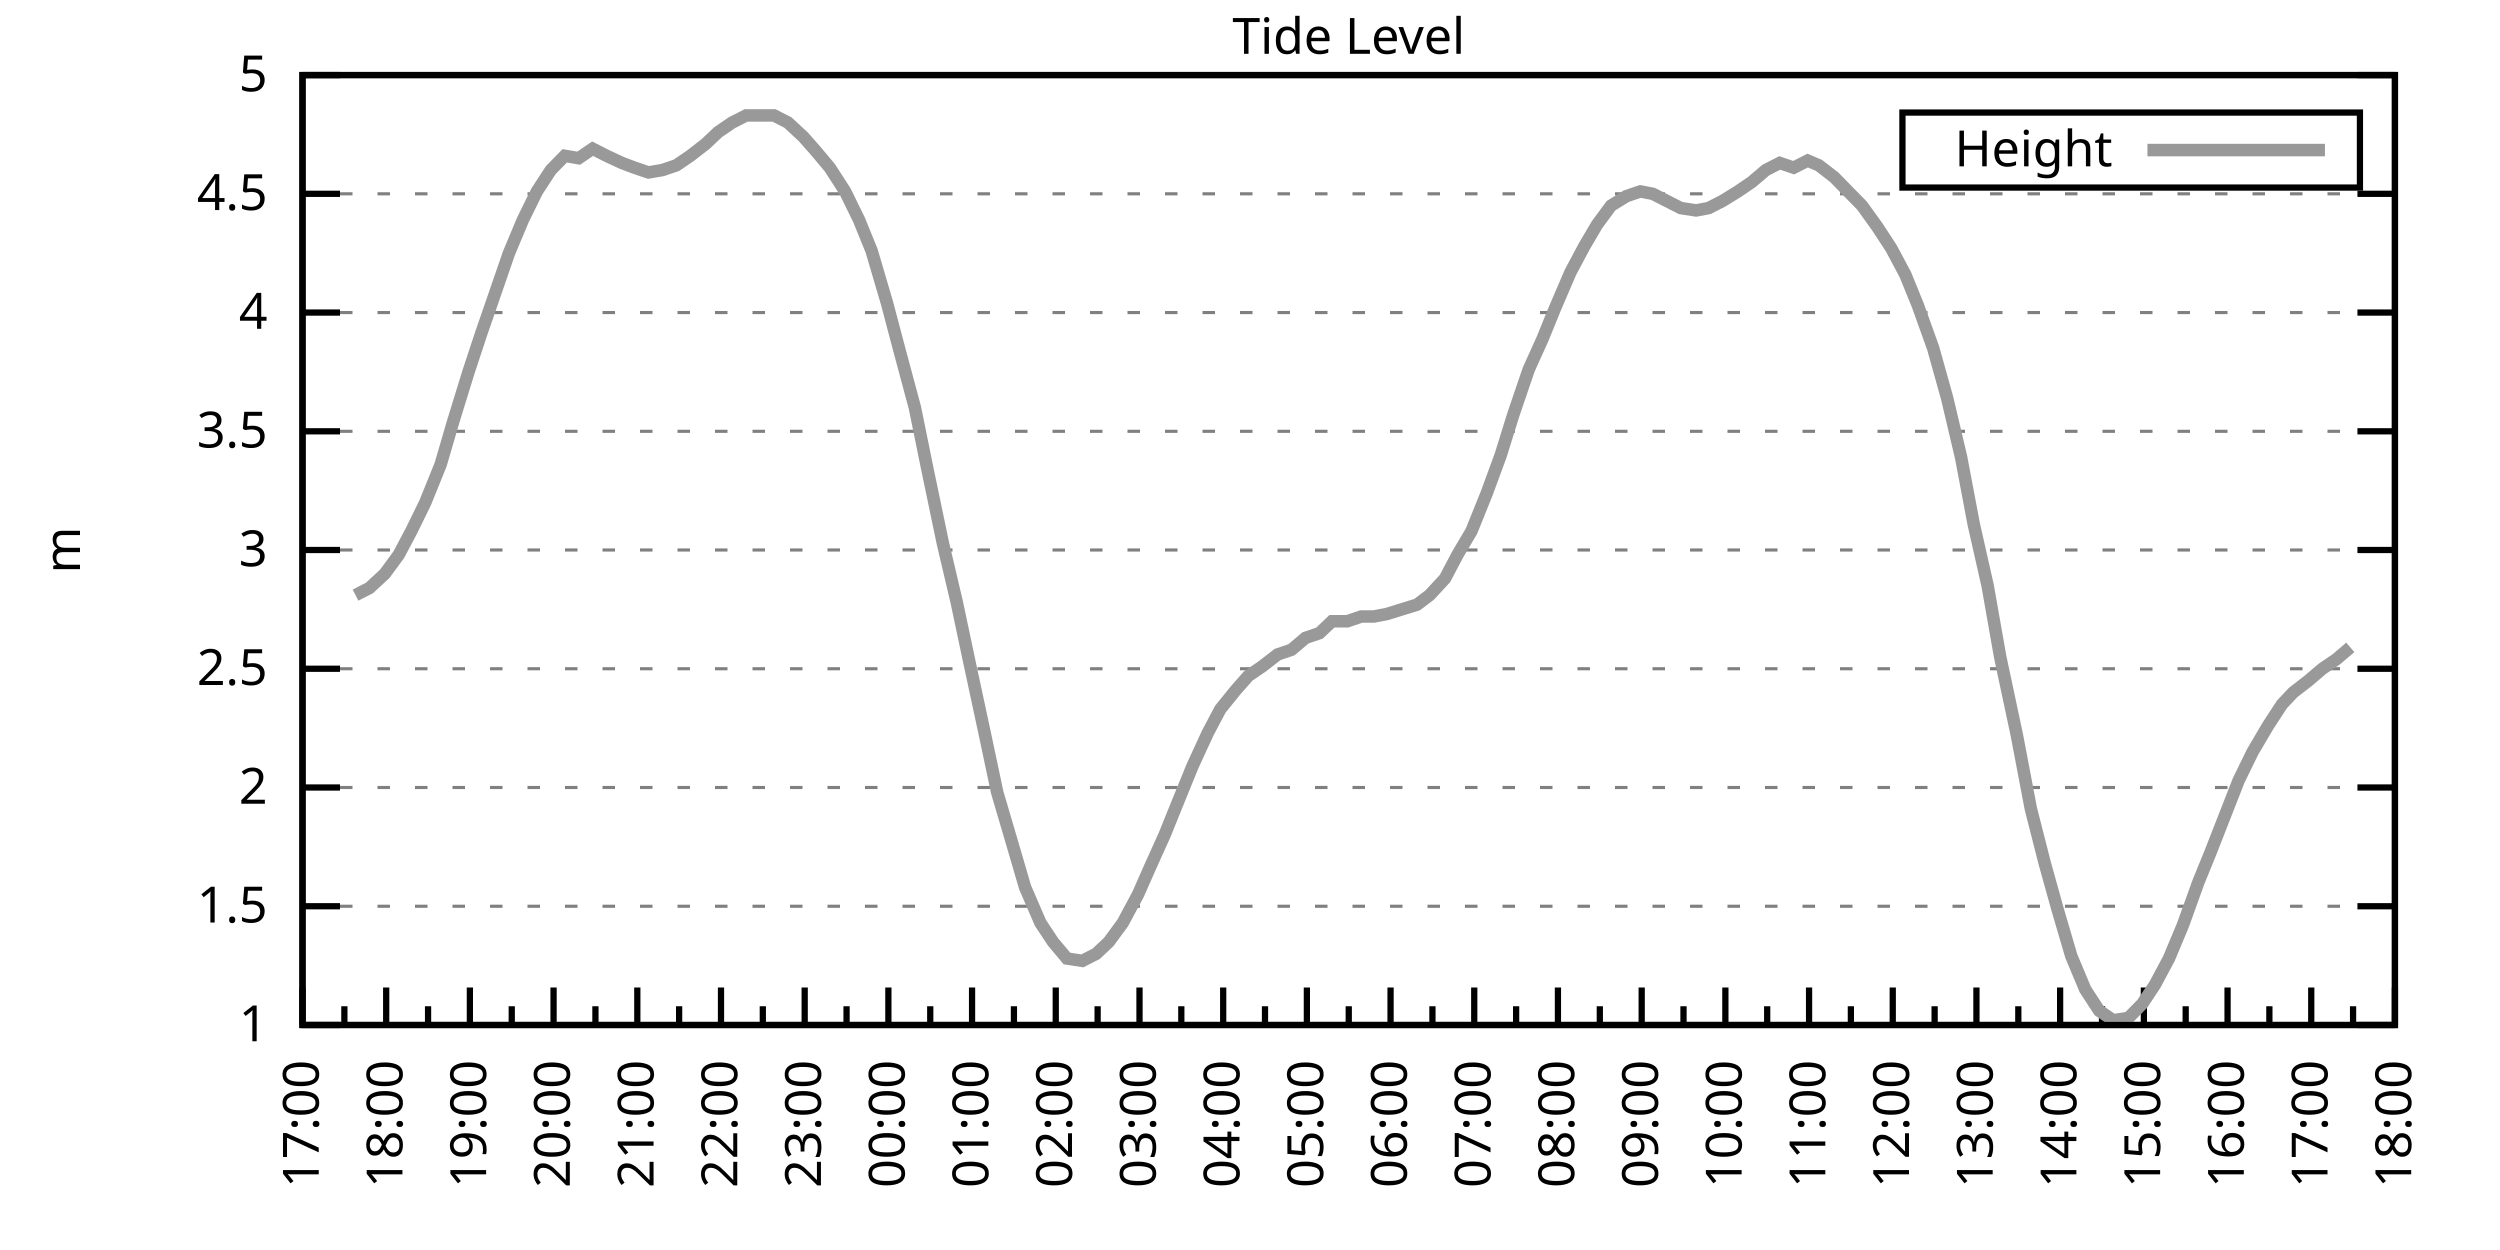
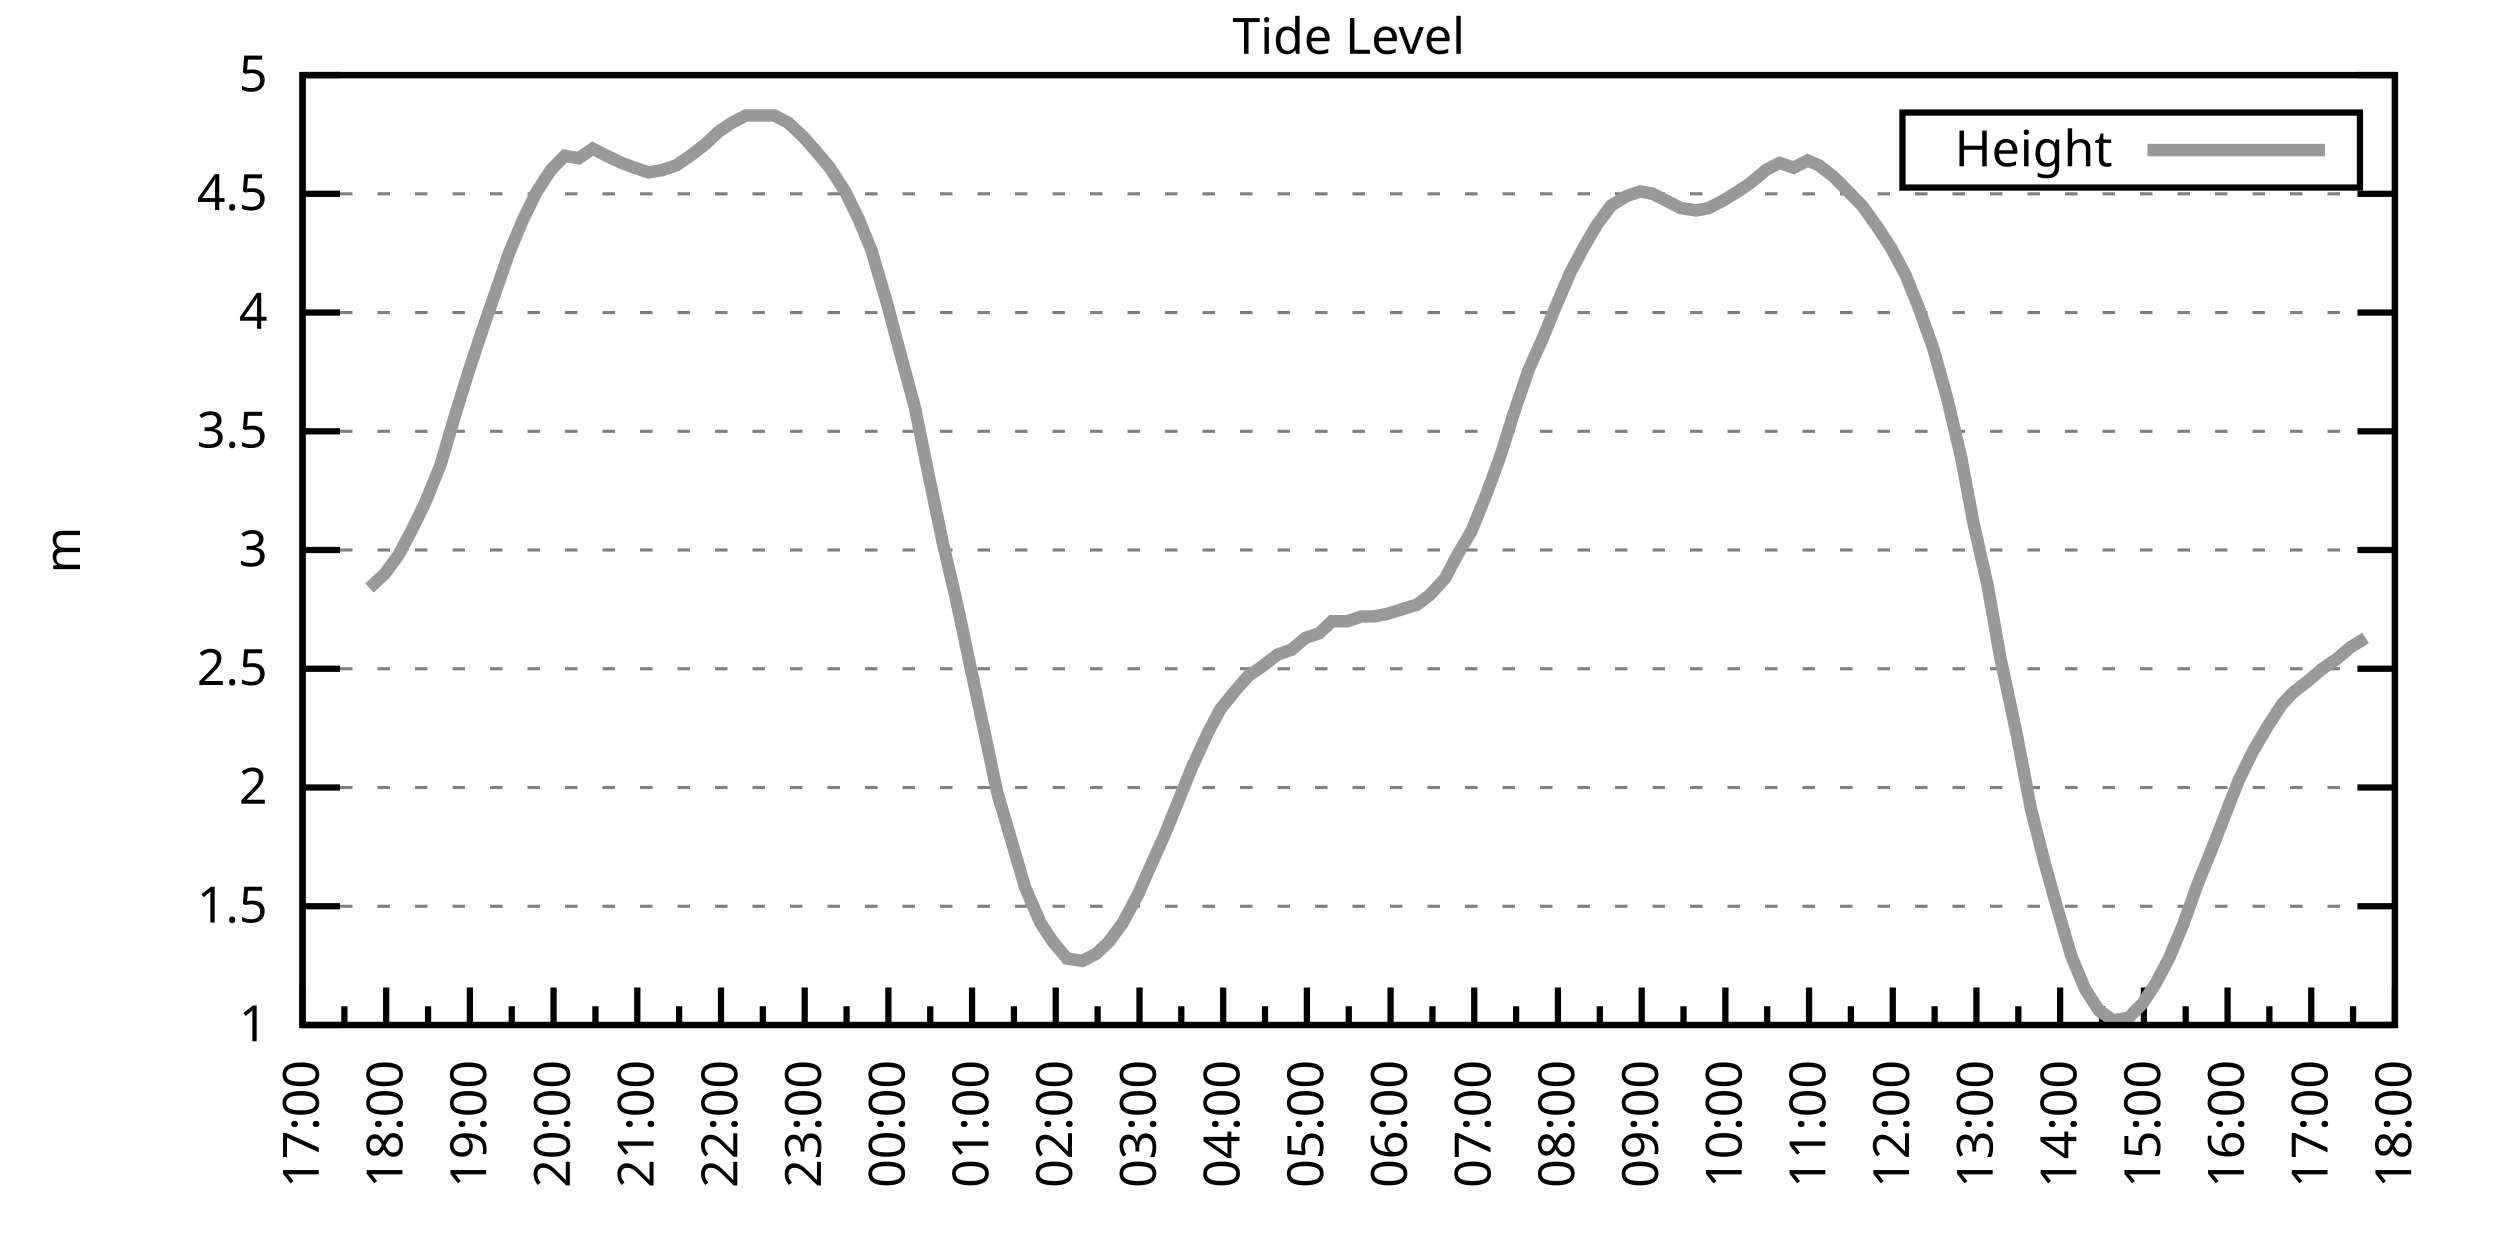
<svg xmlns="http://www.w3.org/2000/svg" xmlns:xlink="http://www.w3.org/1999/xlink" width="400" height="200" viewBox="0 0 400 200">
  <g id="gnuplot_canvas">
    <rect x="0" y="0" width="400" height="200" fill="none" />
    <defs>
      <circle id="gpDot" r="0.5" stroke-width="0.5" stroke="currentColor" />
      <path id="gpPt0" stroke-width="0.333" stroke="currentColor" d="M-1,0 h2 M0,-1 v2" />
      <path id="gpPt1" stroke-width="0.333" stroke="currentColor" d="M-1,-1 L1,1 M1,-1 L-1,1" />
      <path id="gpPt2" stroke-width="0.333" stroke="currentColor" d="M-1,0 L1,0 M0,-1 L0,1 M-1,-1 L1,1 M-1,1 L1,-1" />
      <rect id="gpPt3" stroke-width="0.333" stroke="currentColor" x="-1" y="-1" width="2" height="2" />
      <rect id="gpPt4" stroke-width="0.333" stroke="currentColor" fill="currentColor" x="-1" y="-1" width="2" height="2" />
      <circle id="gpPt5" stroke-width="0.333" stroke="currentColor" cx="0" cy="0" r="1" />
      <use xlink:href="#gpPt5" id="gpPt6" fill="currentColor" stroke="none" />
      <path id="gpPt7" stroke-width="0.333" stroke="currentColor" d="M0,-1.33 L-1.33,0.67 L1.33,0.67 z" />
      <use xlink:href="#gpPt7" id="gpPt8" fill="currentColor" stroke="none" />
      <use xlink:href="#gpPt7" id="gpPt9" stroke="currentColor" transform="rotate(180)" />
      <use xlink:href="#gpPt9" id="gpPt10" fill="currentColor" stroke="none" />
      <use xlink:href="#gpPt3" id="gpPt11" stroke="currentColor" transform="rotate(45)" />
      <use xlink:href="#gpPt11" id="gpPt12" fill="currentColor" stroke="none" />
      <path id="gpPt13" stroke-width="0.333" stroke="currentColor" d="M0,1.330 L1.265,0.411 L0.782,-1.067 L-0.782,-1.076 L-1.265,0.411 z" />
      <use xlink:href="#gpPt13" id="gpPt14" fill="currentColor" stroke="none" />
      <filter id="textbox" filterUnits="objectBoundingBox" x="0" y="0" height="1" width="1">
        <feFlood flood-color="white" flood-opacity="1" result="bgnd" />
        <feComposite in="SourceGraphic" in2="bgnd" operator="atop" />
      </filter>
      <filter id="greybox" filterUnits="objectBoundingBox" x="0" y="0" height="1" width="1">
        <feFlood flood-color="lightgrey" flood-opacity="1" result="grey" />
        <feComposite in="SourceGraphic" in2="grey" operator="atop" />
      </filter>
    </defs>
    <g fill="none" color="white" stroke="currentColor" stroke-width="1.00" stroke-linecap="butt" stroke-linejoin="miter">
</g>
    <g fill="none" color="black" stroke="currentColor" stroke-width="1.00" stroke-linecap="butt" stroke-linejoin="miter">
      <g stroke="none" shape-rendering="crispEdges">
        <polygon fill="rgb(255, 255, 255)" points="48.40,164.00 383.18,164.00 383.18,12.02 48.40,12.02 " />
      </g>
    </g>
    <g fill="none" color="black" stroke="currentColor" stroke-width="1.00" stroke-linecap="butt" stroke-linejoin="miter">
</g>
    <g fill="none" color="black" stroke="black" stroke-width="0.50" stroke-linecap="butt" stroke-linejoin="miter">
</g>
    <g fill="none" color="gray" stroke="currentColor" stroke-width="0.50" stroke-linecap="butt" stroke-linejoin="miter">
      <path stroke="gray" stroke-dasharray="2,4" class="gridline" d="M48.40,164.00 L383.19,164.00  " />
    </g>
    <g fill="none" color="gray" stroke="gray" stroke-width="1.00" stroke-linecap="butt" stroke-linejoin="miter">
</g>
    <g fill="none" color="black" stroke="currentColor" stroke-width="1.00" stroke-linecap="butt" stroke-linejoin="miter">
      <path stroke="black" d="M48.40,164.00 L54.40,164.00 M383.19,164.00 L377.19,164.00  " />
      <g transform="translate(42.80,166.60)" stroke="none" fill="black" font-family="Sans" font-size="8.00" text-anchor="end">
        <text>
          <tspan font-family="Sans"> 1</tspan>
        </text>
      </g>
    </g>
    <g fill="none" color="black" stroke="currentColor" stroke-width="1.00" stroke-linecap="butt" stroke-linejoin="miter">
</g>
    <g fill="none" color="black" stroke="black" stroke-width="0.50" stroke-linecap="butt" stroke-linejoin="miter">
</g>
    <g fill="none" color="gray" stroke="currentColor" stroke-width="0.50" stroke-linecap="butt" stroke-linejoin="miter">
      <path stroke="gray" stroke-dasharray="2,4" class="gridline" d="M48.40,145.00 L383.19,145.00  " />
    </g>
    <g fill="none" color="gray" stroke="gray" stroke-width="1.00" stroke-linecap="butt" stroke-linejoin="miter">
</g>
    <g fill="none" color="black" stroke="currentColor" stroke-width="1.00" stroke-linecap="butt" stroke-linejoin="miter">
      <path stroke="black" d="M48.40,145.00 L54.40,145.00 M383.19,145.00 L377.19,145.00  " />
      <g transform="translate(42.80,147.60)" stroke="none" fill="black" font-family="Sans" font-size="8.00" text-anchor="end">
        <text>
          <tspan font-family="Sans"> 1.5</tspan>
        </text>
      </g>
    </g>
    <g fill="none" color="black" stroke="currentColor" stroke-width="1.00" stroke-linecap="butt" stroke-linejoin="miter">
</g>
    <g fill="none" color="black" stroke="black" stroke-width="0.50" stroke-linecap="butt" stroke-linejoin="miter">
</g>
    <g fill="none" color="gray" stroke="currentColor" stroke-width="0.50" stroke-linecap="butt" stroke-linejoin="miter">
      <path stroke="gray" stroke-dasharray="2,4" class="gridline" d="M48.40,126.00 L383.19,126.00  " />
    </g>
    <g fill="none" color="gray" stroke="gray" stroke-width="1.00" stroke-linecap="butt" stroke-linejoin="miter">
</g>
    <g fill="none" color="black" stroke="currentColor" stroke-width="1.00" stroke-linecap="butt" stroke-linejoin="miter">
      <path stroke="black" d="M48.40,126.00 L54.40,126.00 M383.19,126.00 L377.19,126.00  " />
      <g transform="translate(42.80,128.60)" stroke="none" fill="black" font-family="Sans" font-size="8.00" text-anchor="end">
        <text>
          <tspan font-family="Sans"> 2</tspan>
        </text>
      </g>
    </g>
    <g fill="none" color="black" stroke="currentColor" stroke-width="1.00" stroke-linecap="butt" stroke-linejoin="miter">
</g>
    <g fill="none" color="black" stroke="black" stroke-width="0.50" stroke-linecap="butt" stroke-linejoin="miter">
</g>
    <g fill="none" color="gray" stroke="currentColor" stroke-width="0.50" stroke-linecap="butt" stroke-linejoin="miter">
      <path stroke="gray" stroke-dasharray="2,4" class="gridline" d="M48.40,107.00 L383.19,107.00  " />
    </g>
    <g fill="none" color="gray" stroke="gray" stroke-width="1.00" stroke-linecap="butt" stroke-linejoin="miter">
</g>
    <g fill="none" color="black" stroke="currentColor" stroke-width="1.00" stroke-linecap="butt" stroke-linejoin="miter">
      <path stroke="black" d="M48.40,107.00 L54.40,107.00 M383.19,107.00 L377.19,107.00  " />
      <g transform="translate(42.80,109.60)" stroke="none" fill="black" font-family="Sans" font-size="8.00" text-anchor="end">
        <text>
          <tspan font-family="Sans"> 2.5</tspan>
        </text>
      </g>
    </g>
    <g fill="none" color="black" stroke="currentColor" stroke-width="1.00" stroke-linecap="butt" stroke-linejoin="miter">
</g>
    <g fill="none" color="black" stroke="black" stroke-width="0.50" stroke-linecap="butt" stroke-linejoin="miter">
</g>
    <g fill="none" color="gray" stroke="currentColor" stroke-width="0.50" stroke-linecap="butt" stroke-linejoin="miter">
      <path stroke="gray" stroke-dasharray="2,4" class="gridline" d="M48.40,88.00 L383.19,88.00  " />
    </g>
    <g fill="none" color="gray" stroke="gray" stroke-width="1.00" stroke-linecap="butt" stroke-linejoin="miter">
</g>
    <g fill="none" color="black" stroke="currentColor" stroke-width="1.00" stroke-linecap="butt" stroke-linejoin="miter">
      <path stroke="black" d="M48.40,88.00 L54.40,88.00 M383.19,88.00 L377.19,88.00  " />
      <g transform="translate(42.80,90.60)" stroke="none" fill="black" font-family="Sans" font-size="8.00" text-anchor="end">
        <text>
          <tspan font-family="Sans"> 3</tspan>
        </text>
      </g>
    </g>
    <g fill="none" color="black" stroke="currentColor" stroke-width="1.00" stroke-linecap="butt" stroke-linejoin="miter">
</g>
    <g fill="none" color="black" stroke="black" stroke-width="0.50" stroke-linecap="butt" stroke-linejoin="miter">
</g>
    <g fill="none" color="gray" stroke="currentColor" stroke-width="0.50" stroke-linecap="butt" stroke-linejoin="miter">
      <path stroke="gray" stroke-dasharray="2,4" class="gridline" d="M48.40,69.01 L383.19,69.01  " />
    </g>
    <g fill="none" color="gray" stroke="gray" stroke-width="1.00" stroke-linecap="butt" stroke-linejoin="miter">
</g>
    <g fill="none" color="black" stroke="currentColor" stroke-width="1.00" stroke-linecap="butt" stroke-linejoin="miter">
      <path stroke="black" d="M48.40,69.01 L54.40,69.01 M383.19,69.01 L377.19,69.01  " />
      <g transform="translate(42.80,71.61)" stroke="none" fill="black" font-family="Sans" font-size="8.00" text-anchor="end">
        <text>
          <tspan font-family="Sans"> 3.5</tspan>
        </text>
      </g>
    </g>
    <g fill="none" color="black" stroke="currentColor" stroke-width="1.00" stroke-linecap="butt" stroke-linejoin="miter">
</g>
    <g fill="none" color="black" stroke="black" stroke-width="0.50" stroke-linecap="butt" stroke-linejoin="miter">
</g>
    <g fill="none" color="gray" stroke="currentColor" stroke-width="0.50" stroke-linecap="butt" stroke-linejoin="miter">
      <path stroke="gray" stroke-dasharray="2,4" class="gridline" d="M48.40,50.01 L383.19,50.01  " />
    </g>
    <g fill="none" color="gray" stroke="gray" stroke-width="1.00" stroke-linecap="butt" stroke-linejoin="miter">
</g>
    <g fill="none" color="black" stroke="currentColor" stroke-width="1.00" stroke-linecap="butt" stroke-linejoin="miter">
      <path stroke="black" d="M48.40,50.01 L54.40,50.01 M383.19,50.01 L377.19,50.01  " />
      <g transform="translate(42.80,52.61)" stroke="none" fill="black" font-family="Sans" font-size="8.00" text-anchor="end">
        <text>
          <tspan font-family="Sans"> 4</tspan>
        </text>
      </g>
    </g>
    <g fill="none" color="black" stroke="currentColor" stroke-width="1.00" stroke-linecap="butt" stroke-linejoin="miter">
</g>
    <g fill="none" color="black" stroke="black" stroke-width="0.50" stroke-linecap="butt" stroke-linejoin="miter">
</g>
    <g fill="none" color="gray" stroke="currentColor" stroke-width="0.50" stroke-linecap="butt" stroke-linejoin="miter">
      <path stroke="gray" stroke-dasharray="2,4" class="gridline" d="M48.40,31.01 L383.19,31.01  " />
    </g>
    <g fill="none" color="gray" stroke="gray" stroke-width="1.00" stroke-linecap="butt" stroke-linejoin="miter">
</g>
    <g fill="none" color="black" stroke="currentColor" stroke-width="1.00" stroke-linecap="butt" stroke-linejoin="miter">
      <path stroke="black" d="M48.40,31.01 L54.40,31.01 M383.19,31.01 L377.19,31.01  " />
      <g transform="translate(42.80,33.61)" stroke="none" fill="black" font-family="Sans" font-size="8.00" text-anchor="end">
        <text>
          <tspan font-family="Sans"> 4.5</tspan>
        </text>
      </g>
    </g>
    <g fill="none" color="black" stroke="currentColor" stroke-width="1.00" stroke-linecap="butt" stroke-linejoin="miter">
</g>
    <g fill="none" color="black" stroke="black" stroke-width="0.50" stroke-linecap="butt" stroke-linejoin="miter">
</g>
    <g fill="none" color="gray" stroke="currentColor" stroke-width="0.50" stroke-linecap="butt" stroke-linejoin="miter">
      <path stroke="gray" stroke-dasharray="2,4" class="gridline" d="M48.40,12.01 L383.19,12.01  " />
    </g>
    <g fill="none" color="gray" stroke="gray" stroke-width="1.00" stroke-linecap="butt" stroke-linejoin="miter">
</g>
    <g fill="none" color="black" stroke="currentColor" stroke-width="1.00" stroke-linecap="butt" stroke-linejoin="miter">
      <path stroke="black" d="M48.40,12.01 L54.40,12.01 M383.19,12.01 L377.19,12.01  " />
      <g transform="translate(42.80,14.61)" stroke="none" fill="black" font-family="Sans" font-size="8.00" text-anchor="end">
        <text>
          <tspan font-family="Sans"> 5</tspan>
        </text>
      </g>
    </g>
    <g fill="none" color="black" stroke="currentColor" stroke-width="1.00" stroke-linecap="butt" stroke-linejoin="miter">
      <path stroke="black" d="M48.40,164.00 L48.40,158.00  " />
      <g transform="translate(51.00,169.60) rotate(270)" stroke="none" fill="black" font-family="Sans" font-size="8.00" text-anchor="end">
        <text>
          <tspan font-family="Sans">17:00</tspan>
        </text>
      </g>
    </g>
    <g fill="none" color="black" stroke="currentColor" stroke-width="1.00" stroke-linecap="butt" stroke-linejoin="miter">
      <path stroke="black" d="M55.10,164.00 L55.10,161.00 M61.79,164.00 L61.79,158.00  " />
      <g transform="translate(64.39,169.60) rotate(270)" stroke="none" fill="black" font-family="Sans" font-size="8.00" text-anchor="end">
        <text>
          <tspan font-family="Sans">18:00</tspan>
        </text>
      </g>
    </g>
    <g fill="none" color="black" stroke="currentColor" stroke-width="1.00" stroke-linecap="butt" stroke-linejoin="miter">
      <path stroke="black" d="M68.49,164.00 L68.49,161.00 M75.18,164.00 L75.18,158.00  " />
      <g transform="translate(77.78,169.60) rotate(270)" stroke="none" fill="black" font-family="Sans" font-size="8.00" text-anchor="end">
        <text>
          <tspan font-family="Sans">19:00</tspan>
        </text>
      </g>
    </g>
    <g fill="none" color="black" stroke="currentColor" stroke-width="1.00" stroke-linecap="butt" stroke-linejoin="miter">
      <path stroke="black" d="M81.88,164.00 L81.88,161.00 M88.57,164.00 L88.57,158.00  " />
      <g transform="translate(91.17,169.60) rotate(270)" stroke="none" fill="black" font-family="Sans" font-size="8.00" text-anchor="end">
        <text>
          <tspan font-family="Sans">20:00</tspan>
        </text>
      </g>
    </g>
    <g fill="none" color="black" stroke="currentColor" stroke-width="1.00" stroke-linecap="butt" stroke-linejoin="miter">
      <path stroke="black" d="M95.27,164.00 L95.27,161.00 M101.97,164.00 L101.97,158.00  " />
      <g transform="translate(104.57,169.60) rotate(270)" stroke="none" fill="black" font-family="Sans" font-size="8.00" text-anchor="end">
        <text>
          <tspan font-family="Sans">21:00</tspan>
        </text>
      </g>
    </g>
    <g fill="none" color="black" stroke="currentColor" stroke-width="1.00" stroke-linecap="butt" stroke-linejoin="miter">
      <path stroke="black" d="M108.66,164.00 L108.66,161.00 M115.36,164.00 L115.36,158.00  " />
      <g transform="translate(117.96,169.60) rotate(270)" stroke="none" fill="black" font-family="Sans" font-size="8.00" text-anchor="end">
        <text>
          <tspan font-family="Sans">22:00</tspan>
        </text>
      </g>
    </g>
    <g fill="none" color="black" stroke="currentColor" stroke-width="1.00" stroke-linecap="butt" stroke-linejoin="miter">
      <path stroke="black" d="M122.05,164.00 L122.05,161.00 M128.75,164.00 L128.75,158.00  " />
      <g transform="translate(131.35,169.60) rotate(270)" stroke="none" fill="black" font-family="Sans" font-size="8.00" text-anchor="end">
        <text>
          <tspan font-family="Sans">23:00</tspan>
        </text>
      </g>
    </g>
    <g fill="none" color="black" stroke="currentColor" stroke-width="1.00" stroke-linecap="butt" stroke-linejoin="miter">
      <path stroke="black" d="M135.45,164.00 L135.45,161.00 M142.14,164.00 L142.14,158.00  " />
      <g transform="translate(144.74,169.60) rotate(270)" stroke="none" fill="black" font-family="Sans" font-size="8.00" text-anchor="end">
        <text>
          <tspan font-family="Sans">00:00</tspan>
        </text>
      </g>
    </g>
    <g fill="none" color="black" stroke="currentColor" stroke-width="1.00" stroke-linecap="butt" stroke-linejoin="miter">
      <path stroke="black" d="M148.84,164.00 L148.84,161.00 M155.53,164.00 L155.53,158.00  " />
      <g transform="translate(158.13,169.60) rotate(270)" stroke="none" fill="black" font-family="Sans" font-size="8.00" text-anchor="end">
        <text>
          <tspan font-family="Sans">01:00</tspan>
        </text>
      </g>
    </g>
    <g fill="none" color="black" stroke="currentColor" stroke-width="1.00" stroke-linecap="butt" stroke-linejoin="miter">
      <path stroke="black" d="M162.23,164.00 L162.23,161.00 M168.92,164.00 L168.92,158.00  " />
      <g transform="translate(171.52,169.60) rotate(270)" stroke="none" fill="black" font-family="Sans" font-size="8.00" text-anchor="end">
        <text>
          <tspan font-family="Sans">02:00</tspan>
        </text>
      </g>
    </g>
    <g fill="none" color="black" stroke="currentColor" stroke-width="1.00" stroke-linecap="butt" stroke-linejoin="miter">
      <path stroke="black" d="M175.62,164.00 L175.62,161.00 M182.32,164.00 L182.32,158.00  " />
      <g transform="translate(184.92,169.60) rotate(270)" stroke="none" fill="black" font-family="Sans" font-size="8.00" text-anchor="end">
        <text>
          <tspan font-family="Sans">03:00</tspan>
        </text>
      </g>
    </g>
    <g fill="none" color="black" stroke="currentColor" stroke-width="1.00" stroke-linecap="butt" stroke-linejoin="miter">
      <path stroke="black" d="M189.01,164.00 L189.01,161.00 M195.71,164.00 L195.71,158.00  " />
      <g transform="translate(198.31,169.60) rotate(270)" stroke="none" fill="black" font-family="Sans" font-size="8.00" text-anchor="end">
        <text>
          <tspan font-family="Sans">04:00</tspan>
        </text>
      </g>
    </g>
    <g fill="none" color="black" stroke="currentColor" stroke-width="1.00" stroke-linecap="butt" stroke-linejoin="miter">
      <path stroke="black" d="M202.40,164.00 L202.40,161.00 M209.10,164.00 L209.10,158.00  " />
      <g transform="translate(211.70,169.60) rotate(270)" stroke="none" fill="black" font-family="Sans" font-size="8.00" text-anchor="end">
        <text>
          <tspan font-family="Sans">05:00</tspan>
        </text>
      </g>
    </g>
    <g fill="none" color="black" stroke="currentColor" stroke-width="1.00" stroke-linecap="butt" stroke-linejoin="miter">
      <path stroke="black" d="M215.80,164.00 L215.80,161.00 M222.49,164.00 L222.49,158.00  " />
      <g transform="translate(225.09,169.60) rotate(270)" stroke="none" fill="black" font-family="Sans" font-size="8.00" text-anchor="end">
        <text>
          <tspan font-family="Sans">06:00</tspan>
        </text>
      </g>
    </g>
    <g fill="none" color="black" stroke="currentColor" stroke-width="1.00" stroke-linecap="butt" stroke-linejoin="miter">
      <path stroke="black" d="M229.19,164.00 L229.19,161.00 M235.88,164.00 L235.88,158.00  " />
      <g transform="translate(238.48,169.60) rotate(270)" stroke="none" fill="black" font-family="Sans" font-size="8.00" text-anchor="end">
        <text>
          <tspan font-family="Sans">07:00</tspan>
        </text>
      </g>
    </g>
    <g fill="none" color="black" stroke="currentColor" stroke-width="1.00" stroke-linecap="butt" stroke-linejoin="miter">
      <path stroke="black" d="M242.58,164.00 L242.58,161.00 M249.27,164.00 L249.27,158.00  " />
      <g transform="translate(251.87,169.60) rotate(270)" stroke="none" fill="black" font-family="Sans" font-size="8.00" text-anchor="end">
        <text>
          <tspan font-family="Sans">08:00</tspan>
        </text>
      </g>
    </g>
    <g fill="none" color="black" stroke="currentColor" stroke-width="1.00" stroke-linecap="butt" stroke-linejoin="miter">
      <path stroke="black" d="M255.97,164.00 L255.97,161.00 M262.67,164.00 L262.67,158.00  " />
      <g transform="translate(265.27,169.60) rotate(270)" stroke="none" fill="black" font-family="Sans" font-size="8.00" text-anchor="end">
        <text>
          <tspan font-family="Sans">09:00</tspan>
        </text>
      </g>
    </g>
    <g fill="none" color="black" stroke="currentColor" stroke-width="1.00" stroke-linecap="butt" stroke-linejoin="miter">
      <path stroke="black" d="M269.36,164.00 L269.36,161.00 M276.06,164.00 L276.06,158.00  " />
      <g transform="translate(278.66,169.60) rotate(270)" stroke="none" fill="black" font-family="Sans" font-size="8.00" text-anchor="end">
        <text>
          <tspan font-family="Sans">10:00</tspan>
        </text>
      </g>
    </g>
    <g fill="none" color="black" stroke="currentColor" stroke-width="1.00" stroke-linecap="butt" stroke-linejoin="miter">
      <path stroke="black" d="M282.75,164.00 L282.75,161.00 M289.45,164.00 L289.45,158.00  " />
      <g transform="translate(292.05,169.60) rotate(270)" stroke="none" fill="black" font-family="Sans" font-size="8.00" text-anchor="end">
        <text>
          <tspan font-family="Sans">11:00</tspan>
        </text>
      </g>
    </g>
    <g fill="none" color="black" stroke="currentColor" stroke-width="1.00" stroke-linecap="butt" stroke-linejoin="miter">
      <path stroke="black" d="M296.14,164.00 L296.14,161.00 M302.84,164.00 L302.84,158.00  " />
      <g transform="translate(305.44,169.60) rotate(270)" stroke="none" fill="black" font-family="Sans" font-size="8.00" text-anchor="end">
        <text>
          <tspan font-family="Sans">12:00</tspan>
        </text>
      </g>
    </g>
    <g fill="none" color="black" stroke="currentColor" stroke-width="1.00" stroke-linecap="butt" stroke-linejoin="miter">
      <path stroke="black" d="M309.54,164.00 L309.54,161.00 M316.23,164.00 L316.23,158.00  " />
      <g transform="translate(318.83,169.60) rotate(270)" stroke="none" fill="black" font-family="Sans" font-size="8.00" text-anchor="end">
        <text>
          <tspan font-family="Sans">13:00</tspan>
        </text>
      </g>
    </g>
    <g fill="none" color="black" stroke="currentColor" stroke-width="1.00" stroke-linecap="butt" stroke-linejoin="miter">
      <path stroke="black" d="M322.93,164.00 L322.93,161.00 M329.62,164.00 L329.62,158.00  " />
      <g transform="translate(332.22,169.60) rotate(270)" stroke="none" fill="black" font-family="Sans" font-size="8.00" text-anchor="end">
        <text>
          <tspan font-family="Sans">14:00</tspan>
        </text>
      </g>
    </g>
    <g fill="none" color="black" stroke="currentColor" stroke-width="1.00" stroke-linecap="butt" stroke-linejoin="miter">
      <path stroke="black" d="M336.32,164.00 L336.32,161.00 M343.02,164.00 L343.02,158.00  " />
      <g transform="translate(345.62,169.60) rotate(270)" stroke="none" fill="black" font-family="Sans" font-size="8.00" text-anchor="end">
        <text>
          <tspan font-family="Sans">15:00</tspan>
        </text>
      </g>
    </g>
    <g fill="none" color="black" stroke="currentColor" stroke-width="1.00" stroke-linecap="butt" stroke-linejoin="miter">
      <path stroke="black" d="M349.71,164.00 L349.71,161.00 M356.41,164.00 L356.41,158.00  " />
      <g transform="translate(359.01,169.60) rotate(270)" stroke="none" fill="black" font-family="Sans" font-size="8.00" text-anchor="end">
        <text>
          <tspan font-family="Sans">16:00</tspan>
        </text>
      </g>
    </g>
    <g fill="none" color="black" stroke="currentColor" stroke-width="1.00" stroke-linecap="butt" stroke-linejoin="miter">
      <path stroke="black" d="M363.10,164.00 L363.10,161.00 M369.80,164.00 L369.80,158.00  " />
      <g transform="translate(372.40,169.60) rotate(270)" stroke="none" fill="black" font-family="Sans" font-size="8.00" text-anchor="end">
        <text>
          <tspan font-family="Sans">17:00</tspan>
        </text>
      </g>
    </g>
    <g fill="none" color="black" stroke="currentColor" stroke-width="1.00" stroke-linecap="butt" stroke-linejoin="miter">
      <path stroke="black" d="M376.49,164.00 L376.49,161.00 M383.19,164.00 L383.19,158.00  " />
      <g transform="translate(385.79,169.60) rotate(270)" stroke="none" fill="black" font-family="Sans" font-size="8.00" text-anchor="end">
        <text>
          <tspan font-family="Sans">18:00</tspan>
        </text>
      </g>
    </g>
    <g fill="none" color="black" stroke="currentColor" stroke-width="1.00" stroke-linecap="butt" stroke-linejoin="miter">
</g>
    <g fill="none" color="black" stroke="currentColor" stroke-width="1.00" stroke-linecap="butt" stroke-linejoin="miter">
      <path stroke="black" d="M48.40,12.01 L48.40,164.00 L383.19,164.00 L383.19,12.01 L48.40,12.01 Z  " />
    </g>
    <g fill="none" color="black" stroke="currentColor" stroke-width="1.00" stroke-linecap="butt" stroke-linejoin="miter">
      <g transform="translate(12.80,88.01) rotate(270)" stroke="none" fill="black" font-family="Sans" font-size="8.00" text-anchor="middle">
        <text>
          <tspan font-family="Sans">m</tspan>
        </text>
      </g>
    </g>
    <g fill="none" color="black" stroke="currentColor" stroke-width="1.00" stroke-linecap="butt" stroke-linejoin="miter">
</g>
    <g fill="none" color="black" stroke="currentColor" stroke-width="1.00" stroke-linecap="butt" stroke-linejoin="miter">
      <path stroke="black" d="M304.39,30.01 L304.39,18.01 L377.59,18.01 L377.59,30.01 L304.39,30.01 Z  " />
    </g>
    <g id="Tide_level_plot_1">
      <g fill="none" color="white" stroke="black" stroke-width="2.00" stroke-linecap="butt" stroke-linejoin="miter">
</g>
      <g fill="none" color="black" stroke="currentColor" stroke-width="2.00" stroke-linecap="butt" stroke-linejoin="miter">
        <g transform="translate(337.99,26.61)" stroke="none" fill="black" font-family="Sans" font-size="8.00" text-anchor="end">
          <text>
            <tspan font-family="Sans">Height</tspan>
          </text>
        </g>
      </g>
      <g fill="none" color="black" stroke="currentColor" stroke-width="2.00" stroke-linecap="butt" stroke-linejoin="miter">
-         <path stroke="rgb(153, 153, 153)" d="M343.59,24.01 L371.99,24.01 M56.88,95.22 L59.11,94.08 L61.57,91.80 L63.80,88.76 L65.81,84.97 L68.04,80.41   L70.50,74.33 L72.50,67.49 L74.96,59.51 L76.97,53.43 L79.20,46.97 L81.43,40.51 L83.66,35.19 L85.90,30.63   L88.13,27.21 L90.36,24.93 L92.59,25.31 L94.82,23.79 L97.06,24.93 L99.51,26.07 L101.52,26.83 L103.75,27.59   L105.98,27.21 L108.22,26.45 L110.45,24.93 L112.90,23.03 L114.91,21.13 L117.14,19.61 L119.38,18.47 L121.61,18.47   L123.84,18.47 L126.07,19.61 L128.53,21.89 L130.54,24.17 L132.77,26.83 L135.22,30.63 L137.45,35.19 L139.46,40.13   L141.92,48.49 L143.93,56.09 L146.38,65.21 L148.39,75.09 L150.85,86.87 L153.08,96.36 L155.09,105.86 L157.54,117.26   L159.55,126.76 L162.01,135.12 L164.01,141.96 L166.47,147.66 L168.48,150.70 L170.71,153.36 L173.17,153.74 L175.40,152.60   L177.41,150.70 L179.64,147.66 L182.09,143.10 L184.10,138.54 L186.33,133.60 L188.79,127.52 L190.80,122.58 L193.25,117.26   L195.26,113.46 L197.72,110.42 L199.73,108.14 L201.96,106.62 L204.41,104.72 L206.64,103.96 L208.88,102.06 L211.11,101.30   L213.12,99.40 L215.57,99.40 L217.80,98.64 L219.81,98.64 L221.82,98.26 L224.28,97.50 L226.73,96.74 L228.74,95.22   L231.20,92.56 L233.20,88.76 L235.44,84.97 L237.89,78.89 L240.12,72.81 L242.13,66.35 L244.59,59.13 L246.82,54.19   L248.83,49.25 L251.28,43.55 L253.51,39.37 L255.52,35.95 L257.76,32.91 L260.21,31.39 L262.44,30.63 L264.45,31.01   L266.68,32.15 L268.92,33.29 L271.37,33.67 L273.38,33.29 L275.61,32.15 L278.07,30.63 L280.30,29.11 L282.53,27.21   L284.76,26.07 L286.99,26.83 L289.23,25.69 L291.01,26.45 L293.47,28.35 L295.70,30.63 L297.93,32.91 L300.39,36.33   L302.62,39.75 L304.85,43.93 L306.86,48.87 L309.31,55.71 L311.54,63.69 L313.78,73.19 L315.79,83.83 L318.02,93.70   L320.03,105.10 L322.70,117.64 L324.94,129.42 L327.17,138.16 L329.18,145.38 L331.41,152.98 L333.64,158.30 L335.87,161.72   L338.10,163.24 L340.56,162.86 L342.79,160.58 L344.80,157.54 L347.03,153.36 L349.26,148.04 L351.72,141.20 L353.73,136.26   L355.96,130.56 L358.19,124.86 L360.42,120.30 L362.88,116.12 L365.11,112.70 L366.90,110.80 L369.35,108.90 L371.58,107.00   L373.82,105.48 L376.05,103.58  " />
+         <path stroke="rgb(153, 153, 153)" d="M343.59,24.01 L371.99,24.01 M59.11,94.08 L61.57,91.80 L63.80,88.76 L65.81,84.97 L68.04,80.41 L70.50,74.33   L72.50,67.49 L74.96,59.51 L76.97,53.43 L79.20,46.97 L81.43,40.51 L83.66,35.19 L85.90,30.63 L88.13,27.21   L90.36,24.93 L92.59,25.31 L94.82,23.79 L97.06,24.93 L99.51,26.07 L101.52,26.83 L103.75,27.59 L105.98,27.21   L108.22,26.45 L110.45,24.93 L112.90,23.03 L114.91,21.13 L117.14,19.61 L119.38,18.47 L121.61,18.47 L123.84,18.47   L126.07,19.61 L128.53,21.89 L130.54,24.17 L132.77,26.83 L135.22,30.63 L137.45,35.19 L139.46,40.13 L141.92,48.49   L143.93,56.09 L146.38,65.21 L148.39,75.09 L150.85,86.87 L153.08,96.36 L155.09,105.86 L157.54,117.26 L159.55,126.76   L162.01,135.12 L164.01,141.96 L166.47,147.66 L168.48,150.70 L170.71,153.36 L173.17,153.74 L175.40,152.60 L177.41,150.70   L179.64,147.66 L182.09,143.10 L184.10,138.54 L186.33,133.60 L188.79,127.52 L190.80,122.58 L193.25,117.26 L195.26,113.46   L197.72,110.42 L199.73,108.14 L201.96,106.62 L204.41,104.72 L206.64,103.96 L208.88,102.06 L211.11,101.30 L213.12,99.40   L215.57,99.40 L217.80,98.64 L219.81,98.64 L221.82,98.26 L224.28,97.50 L226.73,96.74 L228.74,95.22 L231.20,92.56   L233.20,88.76 L235.44,84.97 L237.89,78.89 L240.12,72.81 L242.13,66.35 L244.59,59.13 L246.82,54.19 L248.83,49.25   L251.28,43.55 L253.51,39.37 L255.52,35.95 L257.76,32.91 L260.21,31.39 L262.44,30.63 L264.45,31.01 L266.68,32.15   L268.92,33.29 L271.37,33.67 L273.38,33.29 L275.61,32.15 L278.07,30.63 L280.30,29.11 L282.53,27.21 L284.76,26.07   L286.99,26.83 L289.23,25.69 L291.01,26.45 L293.47,28.35 L295.70,30.63 L297.93,32.91 L300.39,36.33 L302.62,39.75   L304.85,43.93 L306.86,48.87 L309.31,55.71 L311.54,63.69 L313.78,73.19 L315.79,83.83 L318.02,93.70 L320.03,105.10   L322.70,117.64 L324.94,129.42 L327.17,138.16 L329.18,145.38 L331.41,152.98 L333.64,158.30 L335.87,161.72 L338.10,163.24   L340.56,162.86 L342.79,160.58 L344.80,157.54 L347.03,153.36 L349.26,148.04 L351.72,141.20 L353.73,136.26 L355.96,130.56   L358.19,124.86 L360.42,120.30 L362.88,116.12 L365.11,112.70 L366.90,110.80 L369.35,108.90 L371.58,107.00 L373.82,105.48   L376.05,103.58 L378.50,102.06  " />
      </g>
    </g>
    <g fill="none" color="black" stroke="currentColor" stroke-width="2.00" stroke-linecap="butt" stroke-linejoin="miter">
</g>
    <g fill="none" color="black" stroke="black" stroke-width="1.00" stroke-linecap="butt" stroke-linejoin="miter">
</g>
    <g fill="none" color="black" stroke="currentColor" stroke-width="1.00" stroke-linecap="butt" stroke-linejoin="miter">
      <path stroke="black" d="M48.40,12.01 L48.40,164.00 L383.19,164.00 L383.19,12.01 L48.40,12.01 Z  " />
    </g>
    <g fill="none" color="black" stroke="currentColor" stroke-width="1.00" stroke-linecap="butt" stroke-linejoin="miter">
      <g transform="translate(215.79,8.61)" stroke="none" fill="black" font-family="Sans" font-size="8.00" text-anchor="middle">
        <text>
          <tspan font-family="Sans">Tide Level</tspan>
        </text>
      </g>
    </g>
    <g fill="none" color="black" stroke="currentColor" stroke-width="1.00" stroke-linecap="butt" stroke-linejoin="miter">
</g>
  </g>
</svg>
